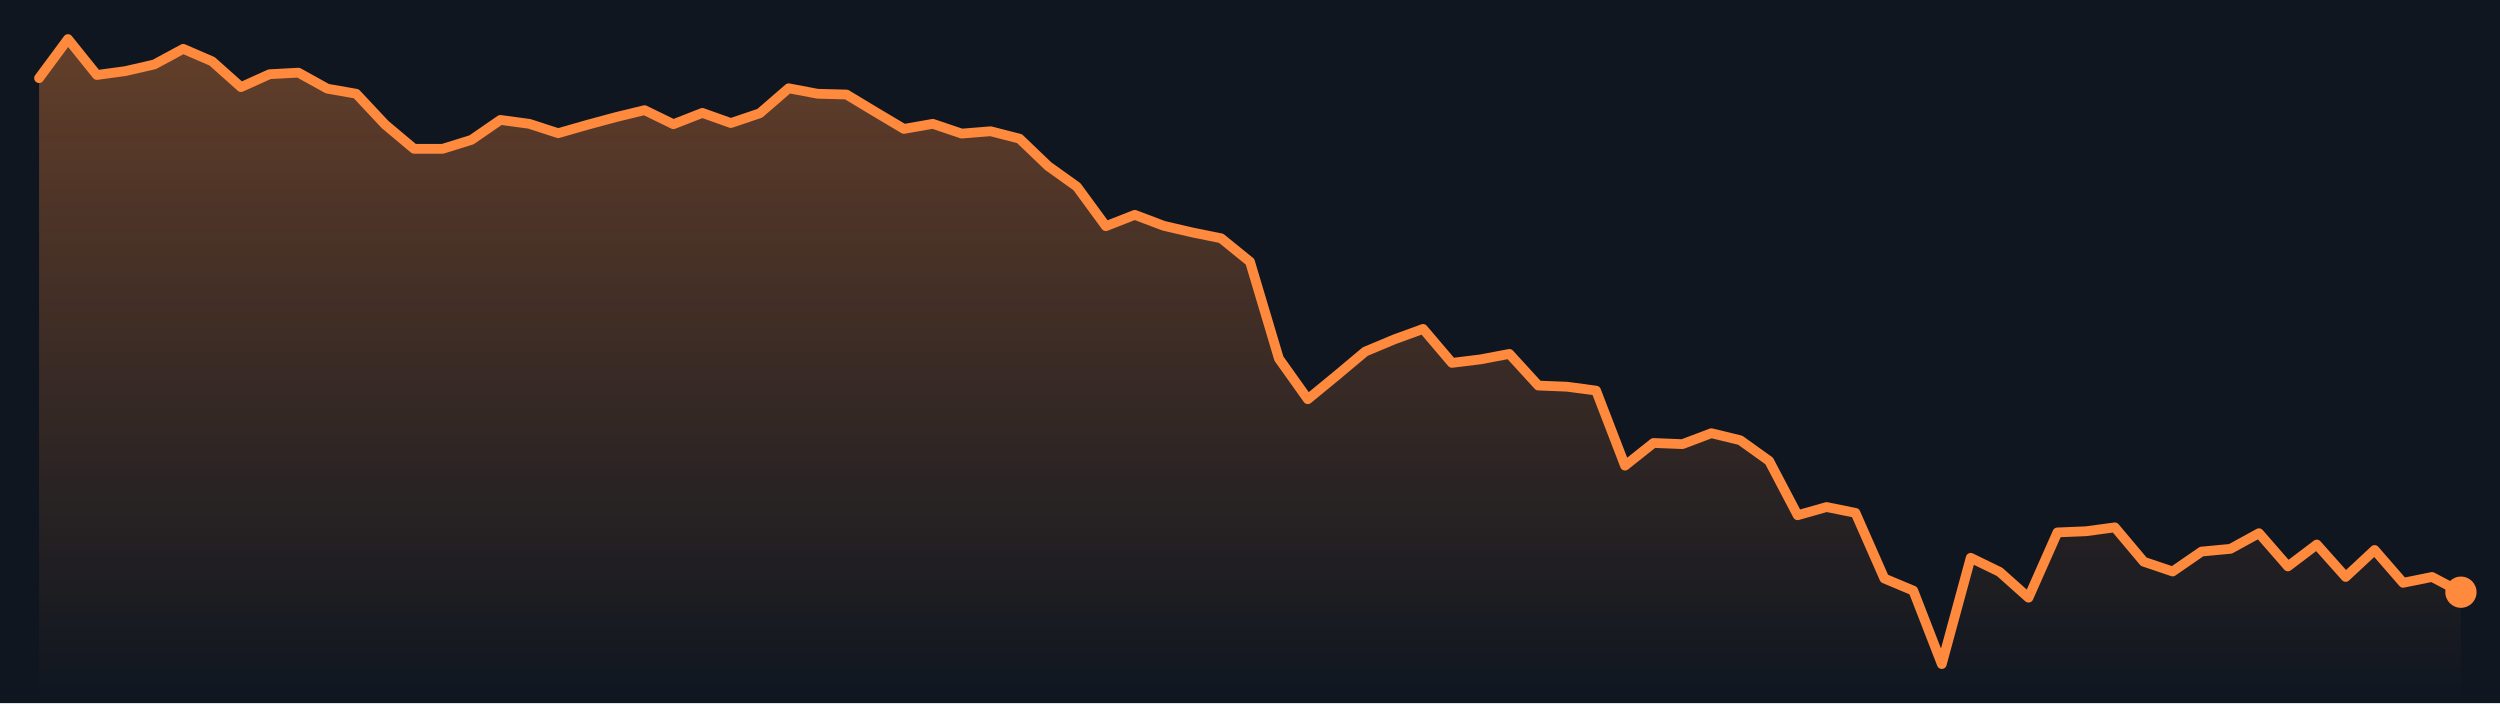
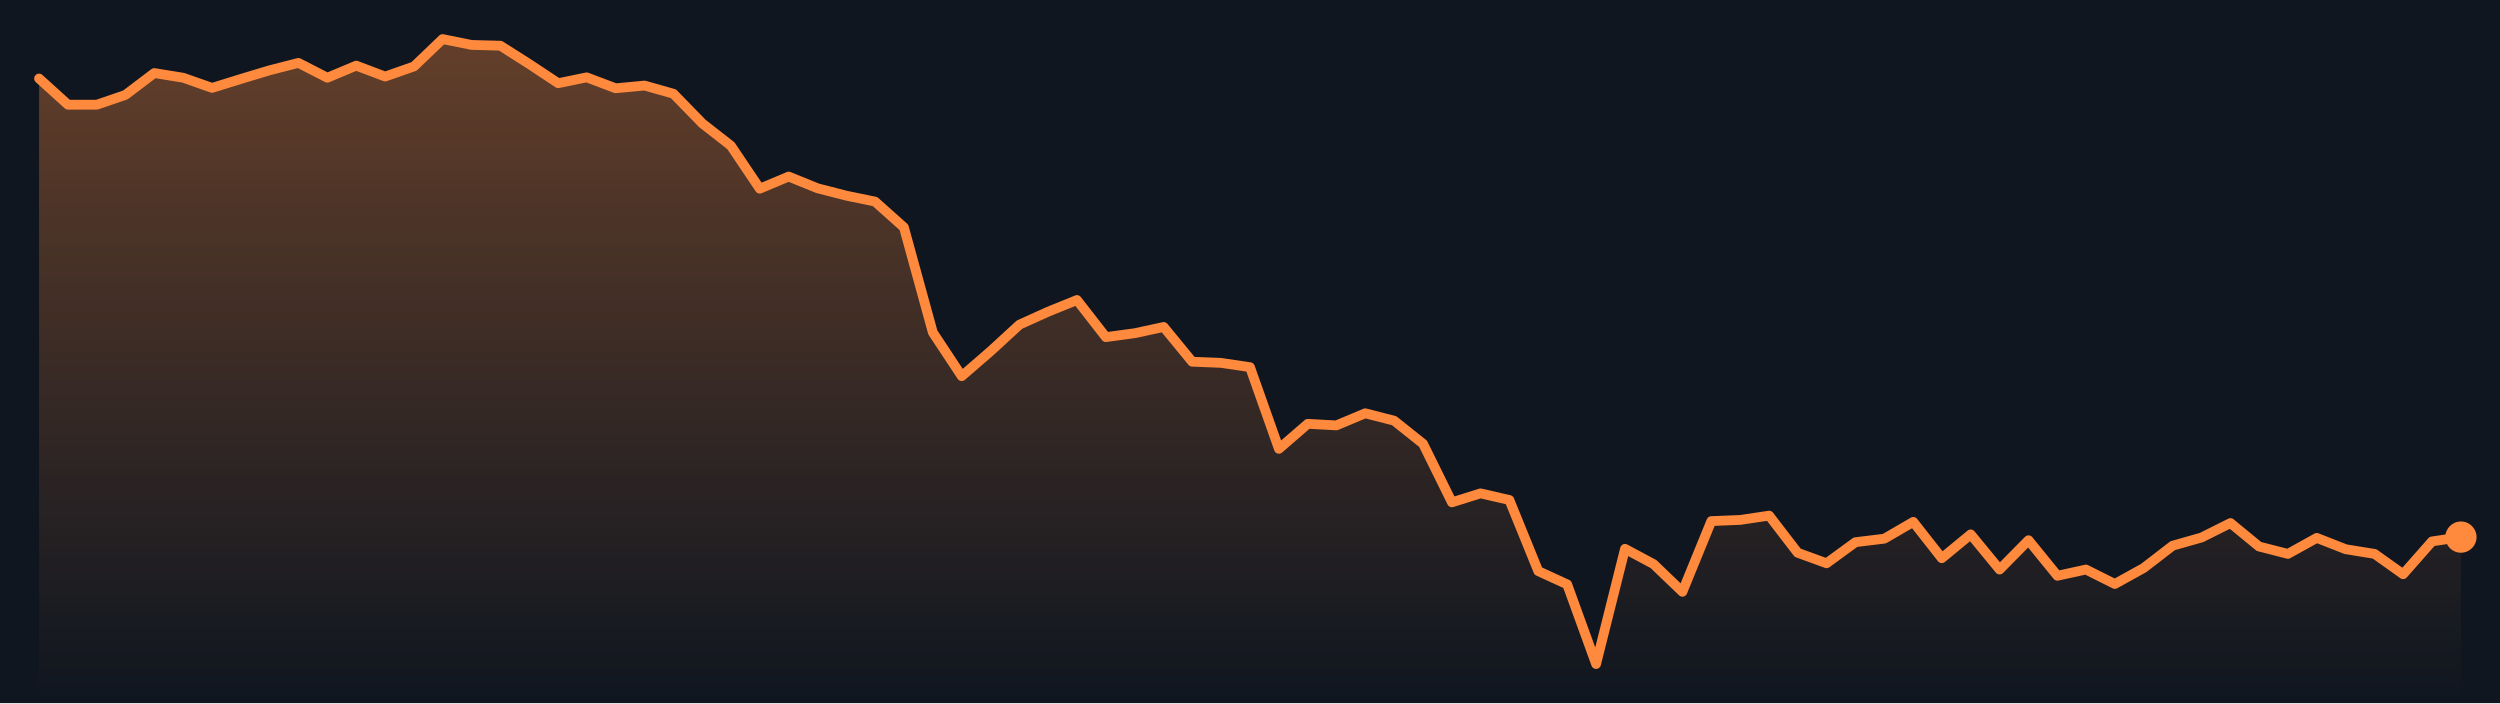
<svg xmlns="http://www.w3.org/2000/svg" viewBox="0 0 640 180" preserveAspectRatio="none" role="img" aria-label="Bitcoin price, last 7 days">
  <defs>
    <linearGradient id="g" x1="0" y1="0" x2="0" y2="1">
      <stop offset="0" stop-color="#ff8a3d" stop-opacity=".35" />
      <stop offset="1" stop-color="#ff8a3d" stop-opacity="0" />
    </linearGradient>
  </defs>
  <rect width="640" height="180" fill="#0f1620" />
-   <polygon points="10.0,180 10.0,20.0 17.4,10.0 24.8,19.2 32.1,18.2 39.5,16.5 46.9,12.5 54.3,15.7 61.7,22.3 69.0,19.0 76.4,18.6 83.8,22.7 91.2,24.0 98.6,31.9 106.0,38.1 113.3,38.1 120.7,35.8 128.1,30.7 135.5,31.7 142.9,34.1 150.2,32.0 157.6,30.0 165.0,28.2 172.4,31.8 179.8,28.9 187.1,31.5 194.5,29.0 201.9,22.6 209.3,24.0 216.7,24.2 224.0,28.6 231.4,33.0 238.8,31.7 246.2,34.2 253.6,33.6 261.0,35.5 268.3,42.5 275.7,47.8 283.1,57.9 290.5,55.0 297.9,57.8 305.2,59.5 312.6,61.0 320.0,67.0 327.4,91.8 334.8,102.2 342.1,96.2 349.5,90.0 356.9,86.9 364.3,84.2 371.7,92.9 379.0,92.0 386.4,90.6 393.8,98.7 401.2,99.0 408.6,100.0 416.0,119.2 423.3,113.4 430.7,113.7 438.1,110.9 445.5,112.7 452.9,118.0 460.2,131.9 467.6,129.8 475.0,131.3 482.4,148.1 489.8,151.2 497.1,170.0 504.5,142.8 511.9,146.4 519.3,153.0 526.7,136.3 534.0,136.0 541.4,135.0 548.8,143.8 556.2,146.3 563.6,141.2 571.0,140.5 578.3,136.5 585.7,145.0 593.1,139.4 600.5,147.7 607.9,140.8 615.2,149.2 622.6,147.7 630.0,151.6 630.0,180" fill="url(#g)" />
-   <polyline points="10.0,20.0 17.4,10.0 24.8,19.2 32.1,18.2 39.5,16.5 46.9,12.5 54.3,15.7 61.7,22.3 69.0,19.0 76.4,18.6 83.8,22.7 91.2,24.0 98.6,31.9 106.0,38.1 113.3,38.1 120.7,35.8 128.1,30.7 135.5,31.7 142.9,34.1 150.2,32.0 157.6,30.0 165.0,28.2 172.4,31.8 179.8,28.9 187.1,31.5 194.5,29.0 201.9,22.6 209.3,24.0 216.7,24.2 224.0,28.6 231.4,33.0 238.8,31.7 246.2,34.2 253.6,33.6 261.0,35.5 268.3,42.5 275.7,47.8 283.1,57.9 290.5,55.0 297.9,57.8 305.2,59.5 312.6,61.0 320.0,67.0 327.4,91.8 334.8,102.2 342.1,96.2 349.5,90.0 356.9,86.9 364.3,84.2 371.7,92.9 379.0,92.0 386.4,90.6 393.8,98.7 401.2,99.0 408.6,100.0 416.0,119.2 423.3,113.4 430.7,113.7 438.1,110.9 445.5,112.7 452.9,118.0 460.2,131.9 467.6,129.8 475.0,131.3 482.4,148.1 489.8,151.2 497.1,170.0 504.5,142.8 511.9,146.4 519.3,153.0 526.7,136.3 534.0,136.0 541.4,135.0 548.8,143.8 556.2,146.3 563.6,141.2 571.0,140.5 578.3,136.5 585.7,145.0 593.1,139.4 600.5,147.7 607.9,140.8 615.2,149.2 622.6,147.7 630.0,151.6" fill="none" stroke="#ff8a3d" stroke-width="2.5" stroke-linejoin="round" stroke-linecap="round" />
-   <circle cx="630.0" cy="151.6" r="4" fill="#ff8a3d" />
+   <polygon points="10.0,180 10.0,20.1 17.4,26.8 24.8,26.8 32.1,24.3 39.5,18.7 46.9,19.9 54.3,22.5 61.7,20.2 69.0,18.0 76.4,16.1 83.8,19.9 91.2,16.8 98.6,19.6 106.0,17.0 113.3,10.0 120.7,11.5 128.1,11.7 135.5,16.4 142.9,21.3 150.2,19.8 157.6,22.6 165.0,21.9 172.4,24.0 179.8,31.6 187.1,37.3 194.5,48.3 201.9,45.2 209.3,48.2 216.7,50.1 224.0,51.6 231.4,58.2 238.8,85.1 246.2,96.3 253.6,89.9 261.0,83.1 268.3,79.8 275.7,76.8 283.1,86.3 290.5,85.3 297.9,83.7 305.2,92.6 312.6,92.9 320.0,94.0 327.4,114.9 334.8,108.5 342.1,108.9 349.5,105.8 356.9,107.7 364.3,113.6 371.7,128.6 379.0,126.3 386.4,128.0 393.8,146.2 401.2,149.6 408.6,170.0 416.0,140.5 423.3,144.4 430.7,151.5 438.1,133.4 445.5,133.1 452.9,132.0 460.2,141.5 467.6,144.2 475.0,138.8 482.4,137.9 489.8,133.6 497.1,142.9 504.5,136.8 511.9,145.8 519.3,138.3 526.7,147.4 534.0,145.8 541.4,149.5 548.8,145.4 556.2,139.7 563.6,137.6 571.0,133.9 578.3,139.9 585.7,141.8 593.1,137.7 600.5,140.6 607.9,141.8 615.2,147.0 622.6,138.6 630.0,137.5 630.0,180" fill="url(#g)" />
+   <polyline points="10.0,20.1 17.4,26.8 24.8,26.8 32.1,24.3 39.5,18.7 46.9,19.9 54.3,22.5 61.7,20.2 69.0,18.0 76.4,16.1 83.8,19.9 91.2,16.8 98.6,19.6 106.0,17.0 113.3,10.0 120.7,11.5 128.1,11.7 135.5,16.4 142.9,21.3 150.2,19.8 157.6,22.6 165.0,21.9 172.4,24.0 179.8,31.6 187.1,37.3 194.5,48.3 201.9,45.2 209.3,48.2 216.7,50.1 224.0,51.6 231.4,58.2 238.8,85.1 246.2,96.3 253.6,89.9 261.0,83.1 268.3,79.8 275.7,76.8 283.1,86.3 290.5,85.3 297.9,83.7 305.2,92.6 312.6,92.9 320.0,94.0 327.4,114.9 334.8,108.5 342.1,108.9 349.5,105.8 356.9,107.7 364.3,113.6 371.7,128.6 379.0,126.3 386.4,128.0 393.8,146.2 401.2,149.6 408.6,170.0 416.0,140.5 423.3,144.4 430.7,151.5 438.1,133.4 445.5,133.1 452.9,132.0 460.2,141.5 467.6,144.2 475.0,138.8 482.4,137.9 489.8,133.6 497.1,142.9 504.5,136.8 511.9,145.8 519.3,138.3 526.7,147.4 534.0,145.8 541.4,149.5 548.8,145.4 556.2,139.7 563.6,137.6 571.0,133.9 578.3,139.9 585.7,141.8 593.1,137.7 600.5,140.6 607.9,141.8 615.2,147.0 622.6,138.6 630.0,137.5" fill="none" stroke="#ff8a3d" stroke-width="2.5" stroke-linejoin="round" stroke-linecap="round" />
+   <circle cx="630.0" cy="137.5" r="4" fill="#ff8a3d" />
</svg>
